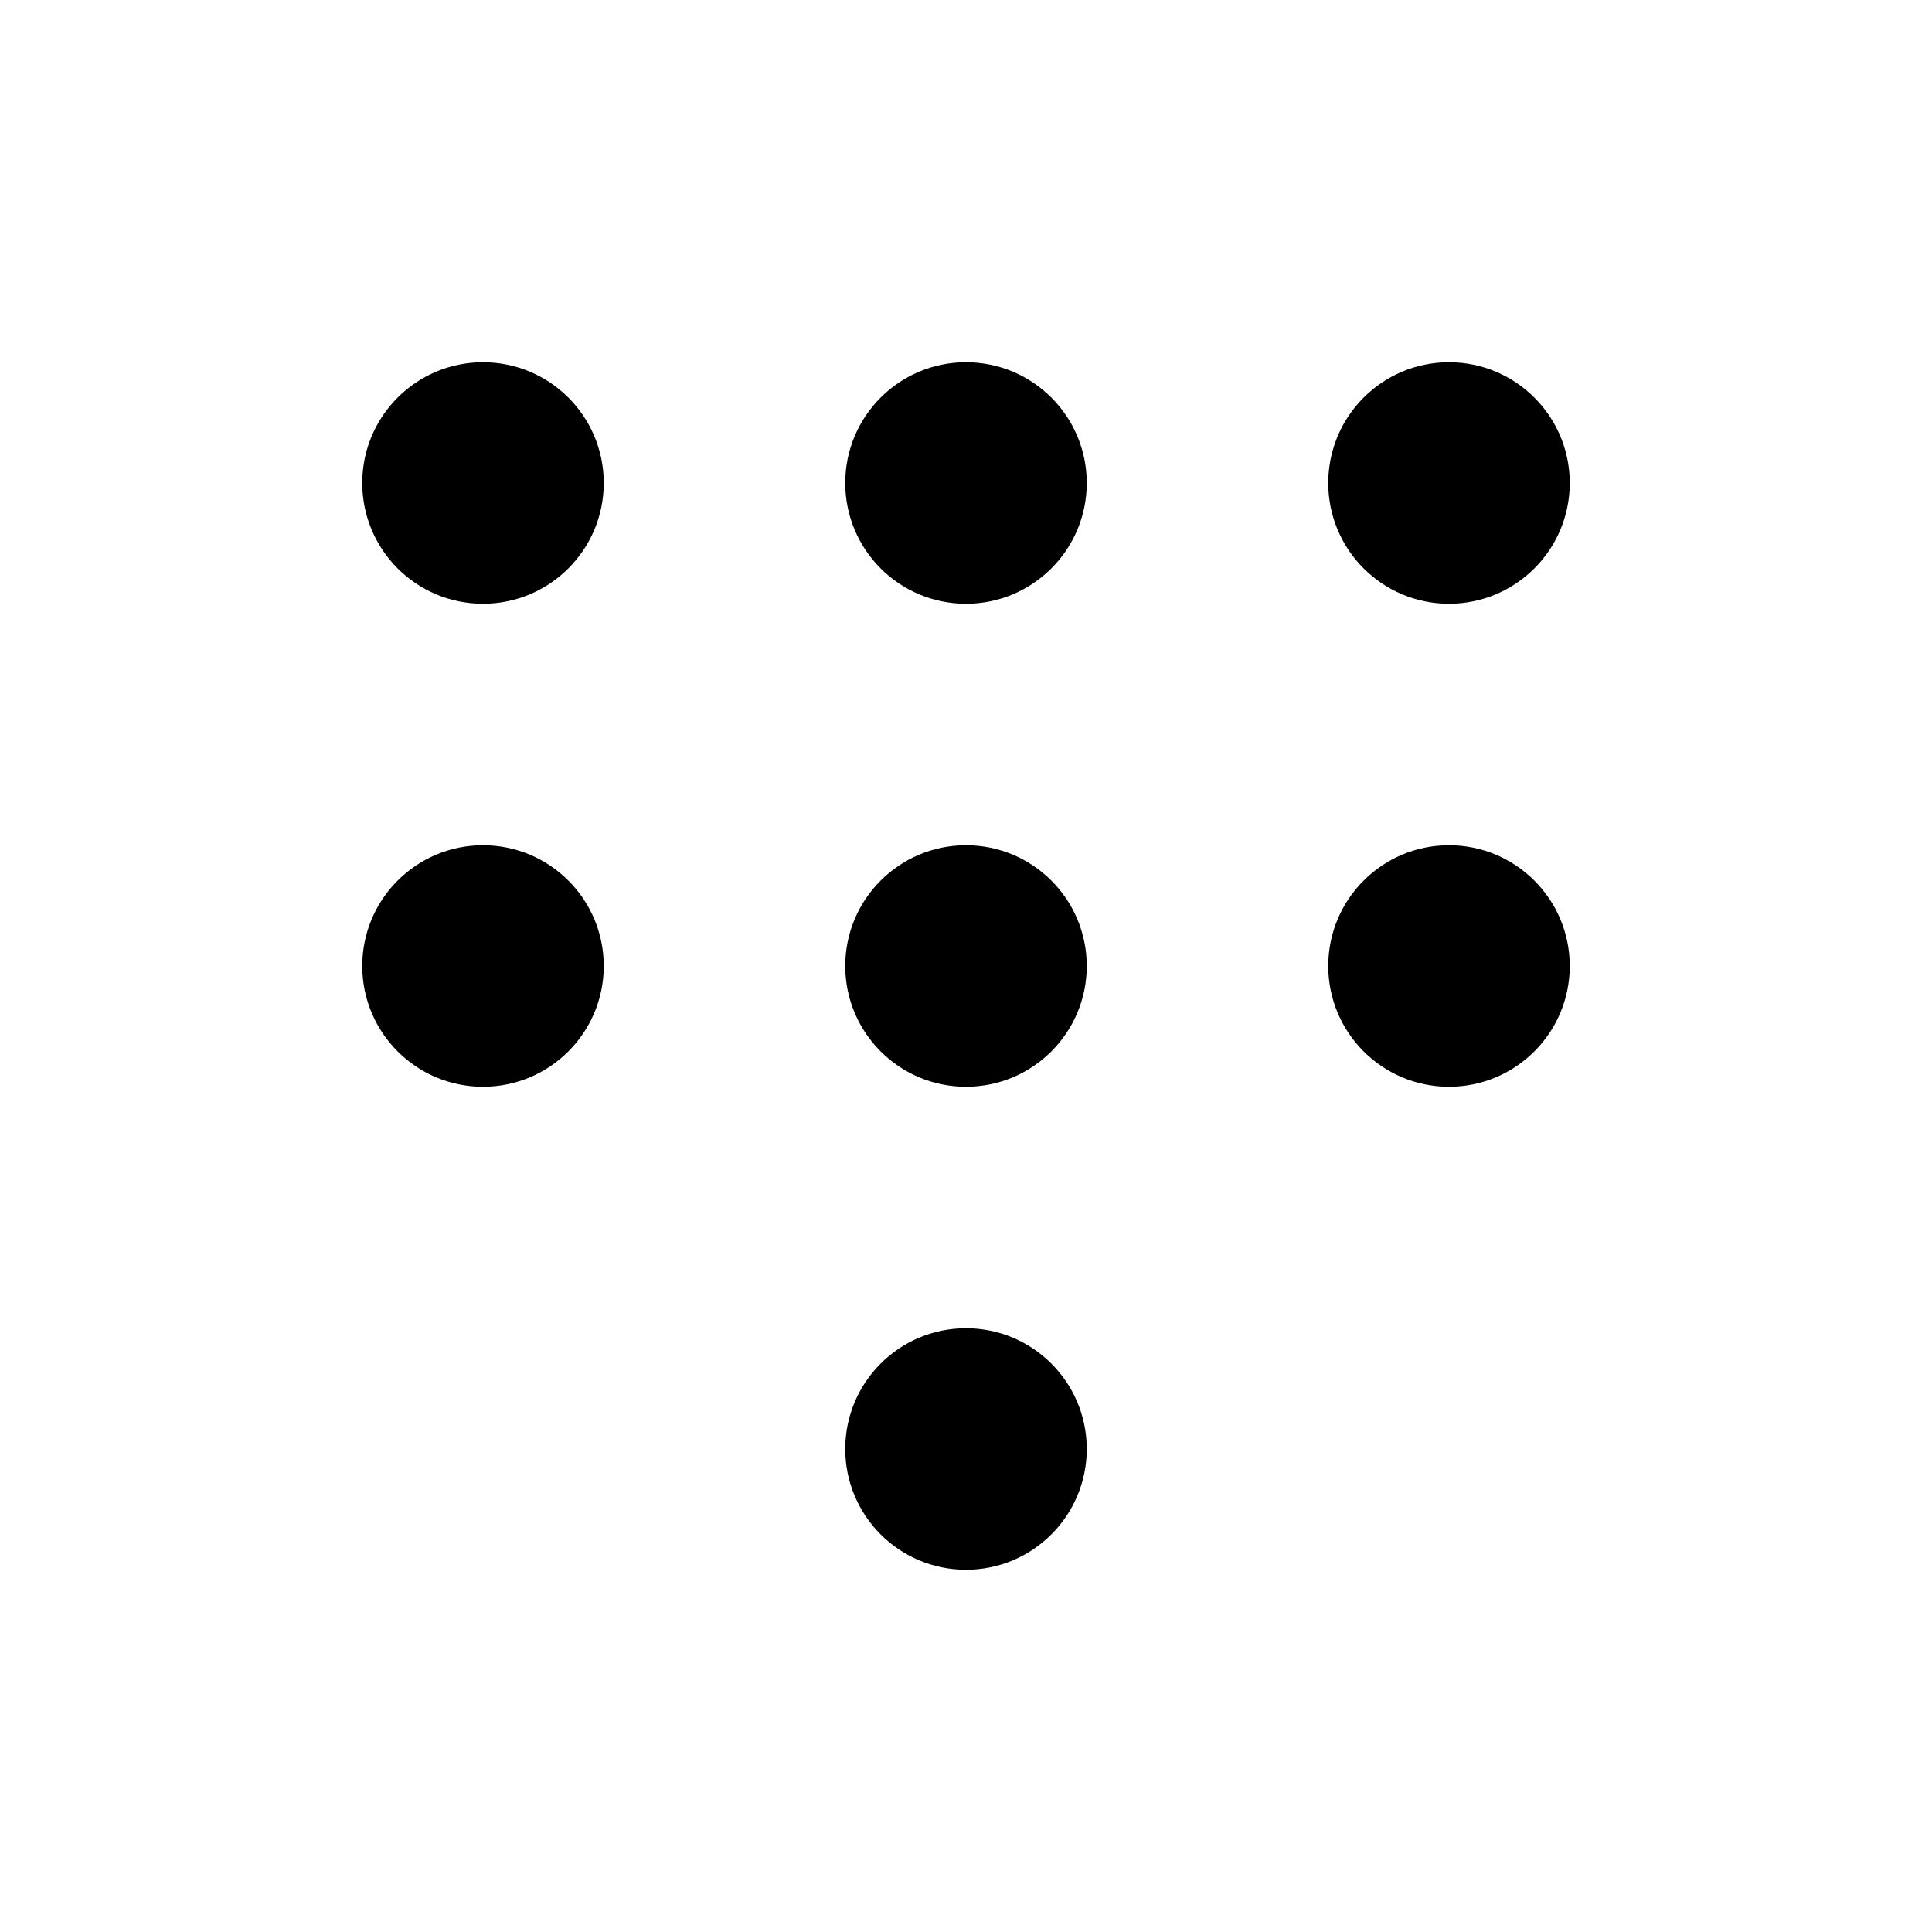
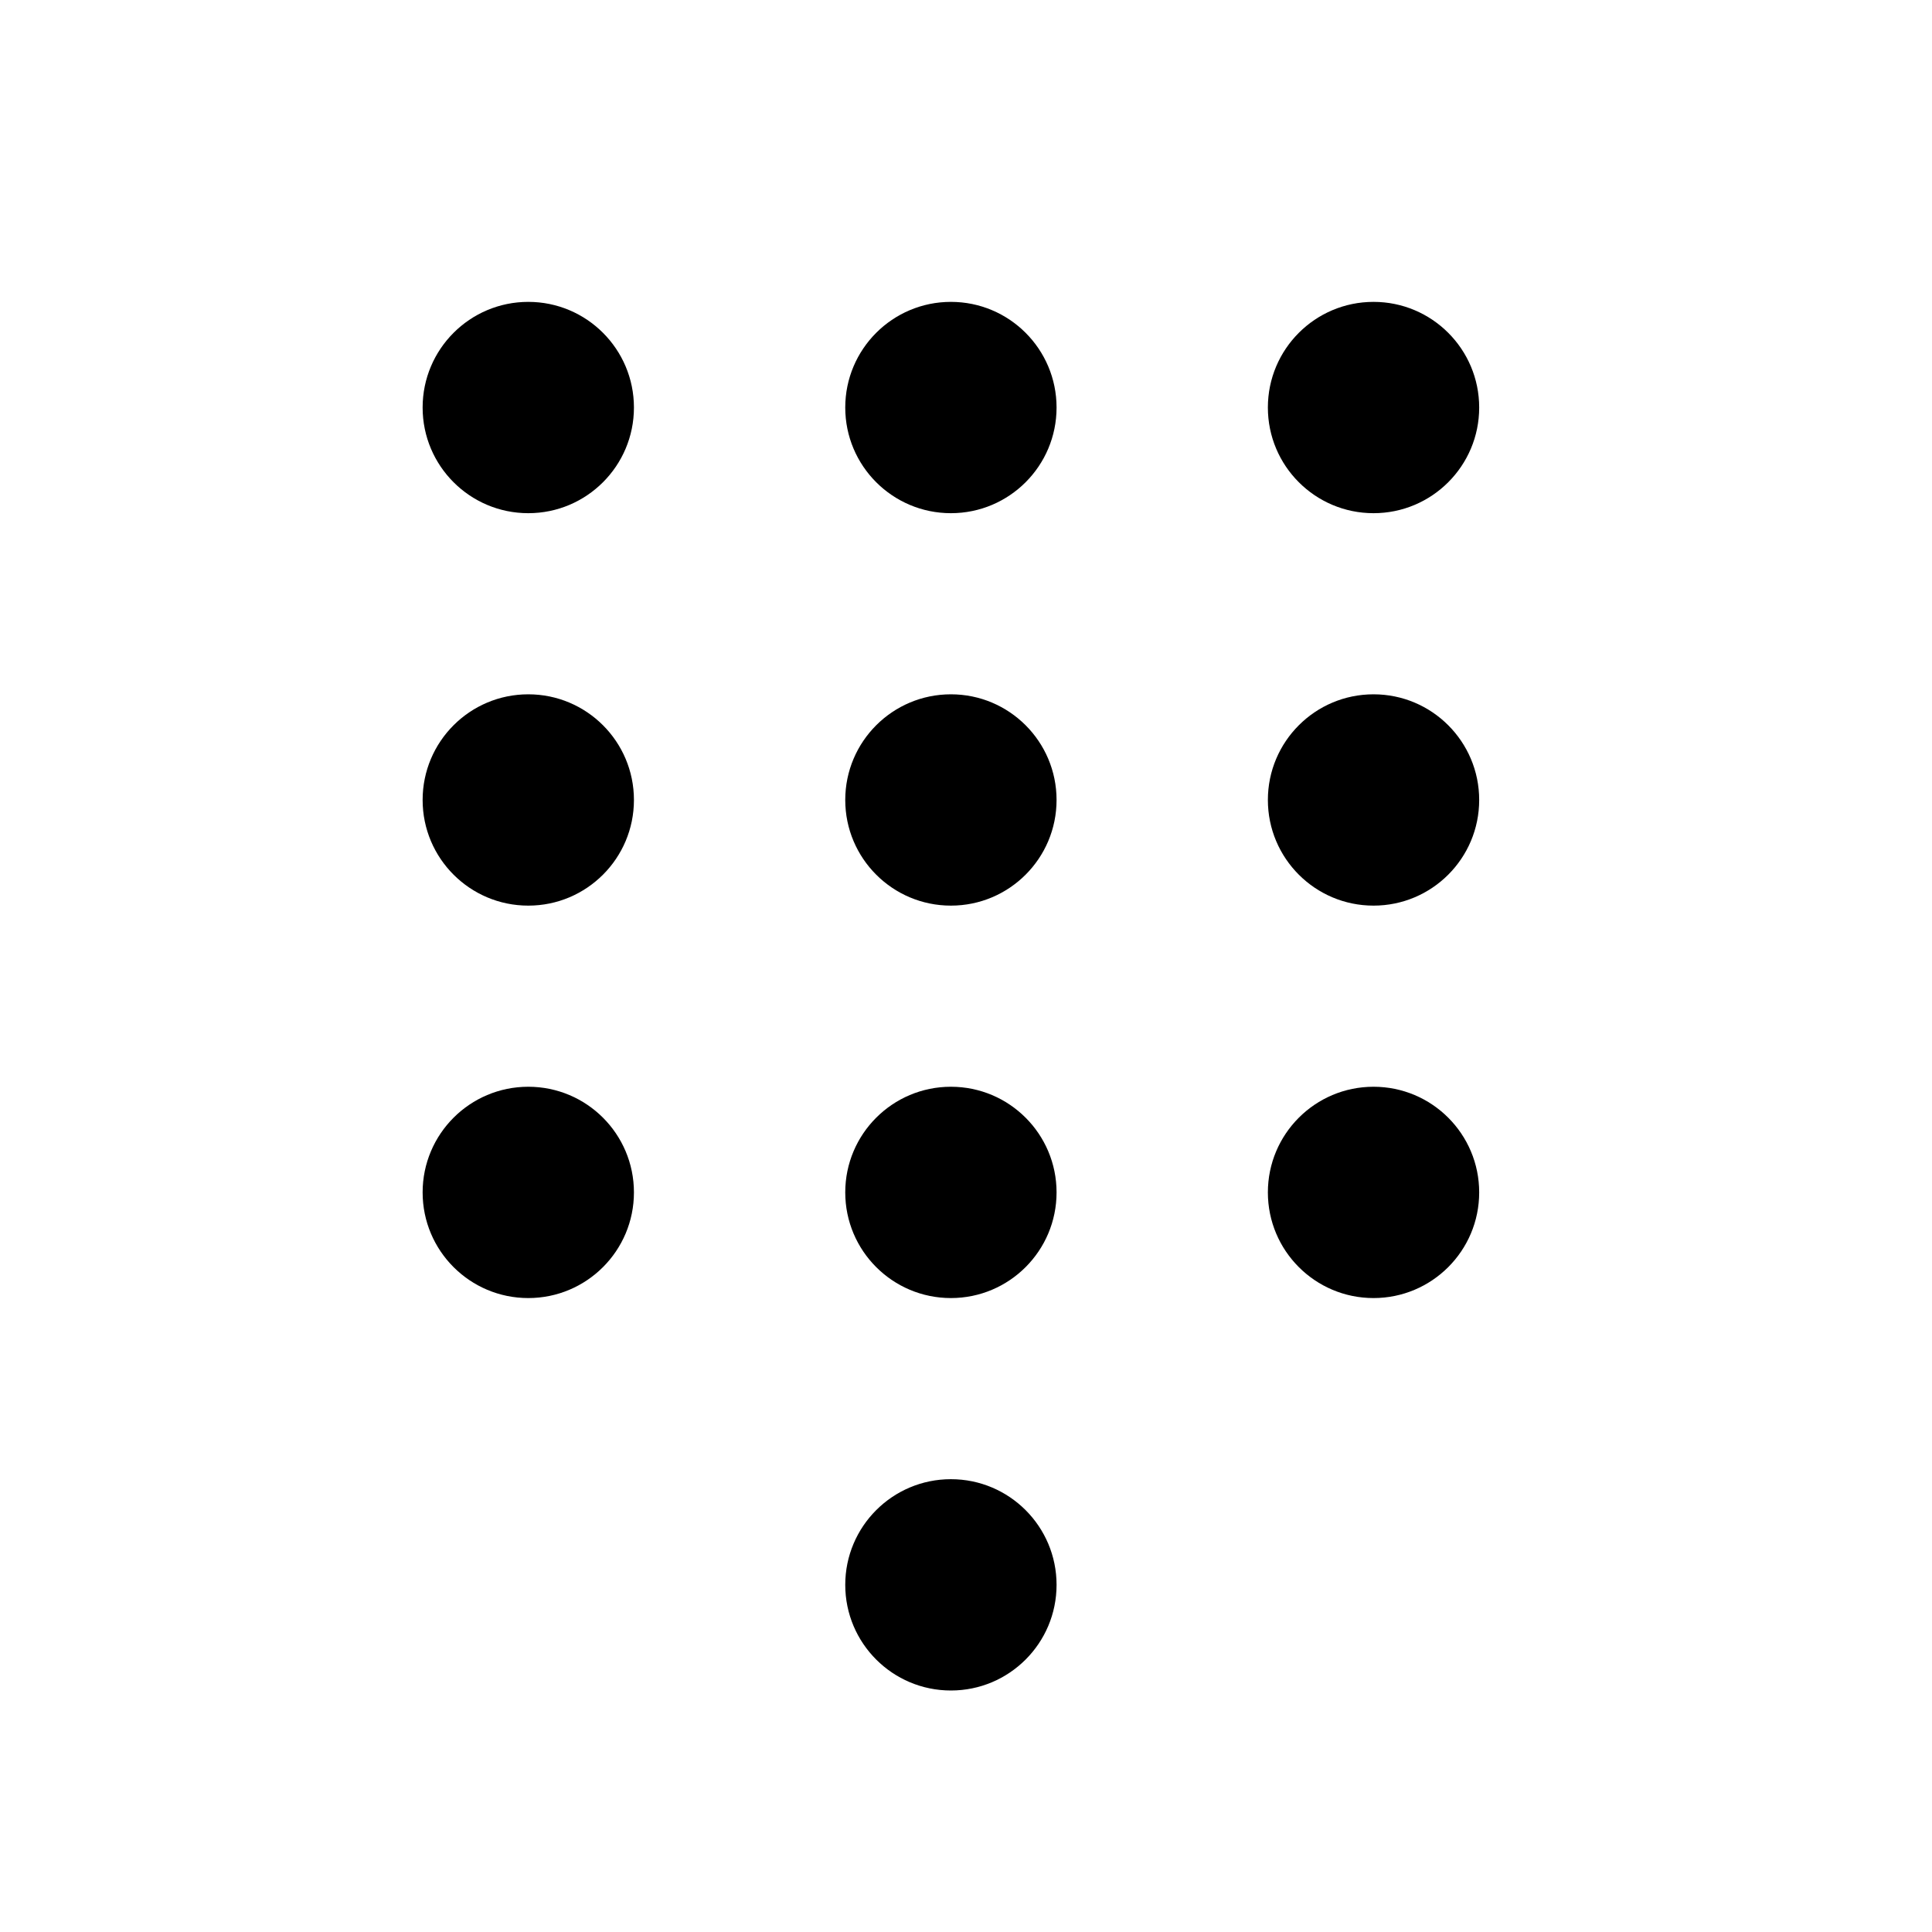
<svg xmlns="http://www.w3.org/2000/svg" width="32" height="32" viewBox="0 0 32 32">
-   <path stroke-width="2" d="M16 22a2 2 0 1 1 0 4 2 2 0 0 1 0-4Zm-8-8a2 2 0 1 1 0 4 2 2 0 0 1 0-4Zm8 0a2 2 0 1 1 0 4 2 2 0 0 1 0-4Zm8 0a2 2 0 1 1 0 4 2 2 0 0 1 0-4ZM8 6a2 2 0 1 1 0 4 2 2 0 0 1 0-4Zm8 0a2 2 0 1 1 0 4 2 2 0 0 1 0-4Zm8 0a2 2 0 1 1 0 4 2 2 0 0 1 0-4Z" />
+   <path stroke-width="2" d="M15.75 24.5a1.75 1.75 0 1 1 0 3.5 1.75 1.75 0 0 1 0-3.5Zm-7-6.5a1.75 1.75 0 1 1 0 3.5 1.75 1.75 0 0 1 0-3.5Zm7 0a1.75 1.75 0 1 1 0 3.5 1.75 1.75 0 0 1 0-3.5Zm7 0a1.75 1.75 0 1 1 0 3.5 1.75 1.75 0 0 1 0-3.5Zm-14-6.5a1.75 1.75 0 1 1 0 3.5 1.75 1.75 0 0 1 0-3.5Zm7 0a1.75 1.75 0 1 1 0 3.5 1.75 1.75 0 0 1 0-3.5Zm7 0a1.75 1.75 0 1 1 0 3.5 1.75 1.75 0 0 1 0-3.5ZM8.75 5a1.75 1.75 0 1 1 0 3.5 1.75 1.75 0 0 1 0-3.5Zm7 0a1.75 1.75 0 1 1 0 3.5 1.75 1.75 0 0 1 0-3.5Zm7 0a1.75 1.75 0 1 1 0 3.5 1.75 1.75 0 0 1 0-3.5Z" />
</svg>
